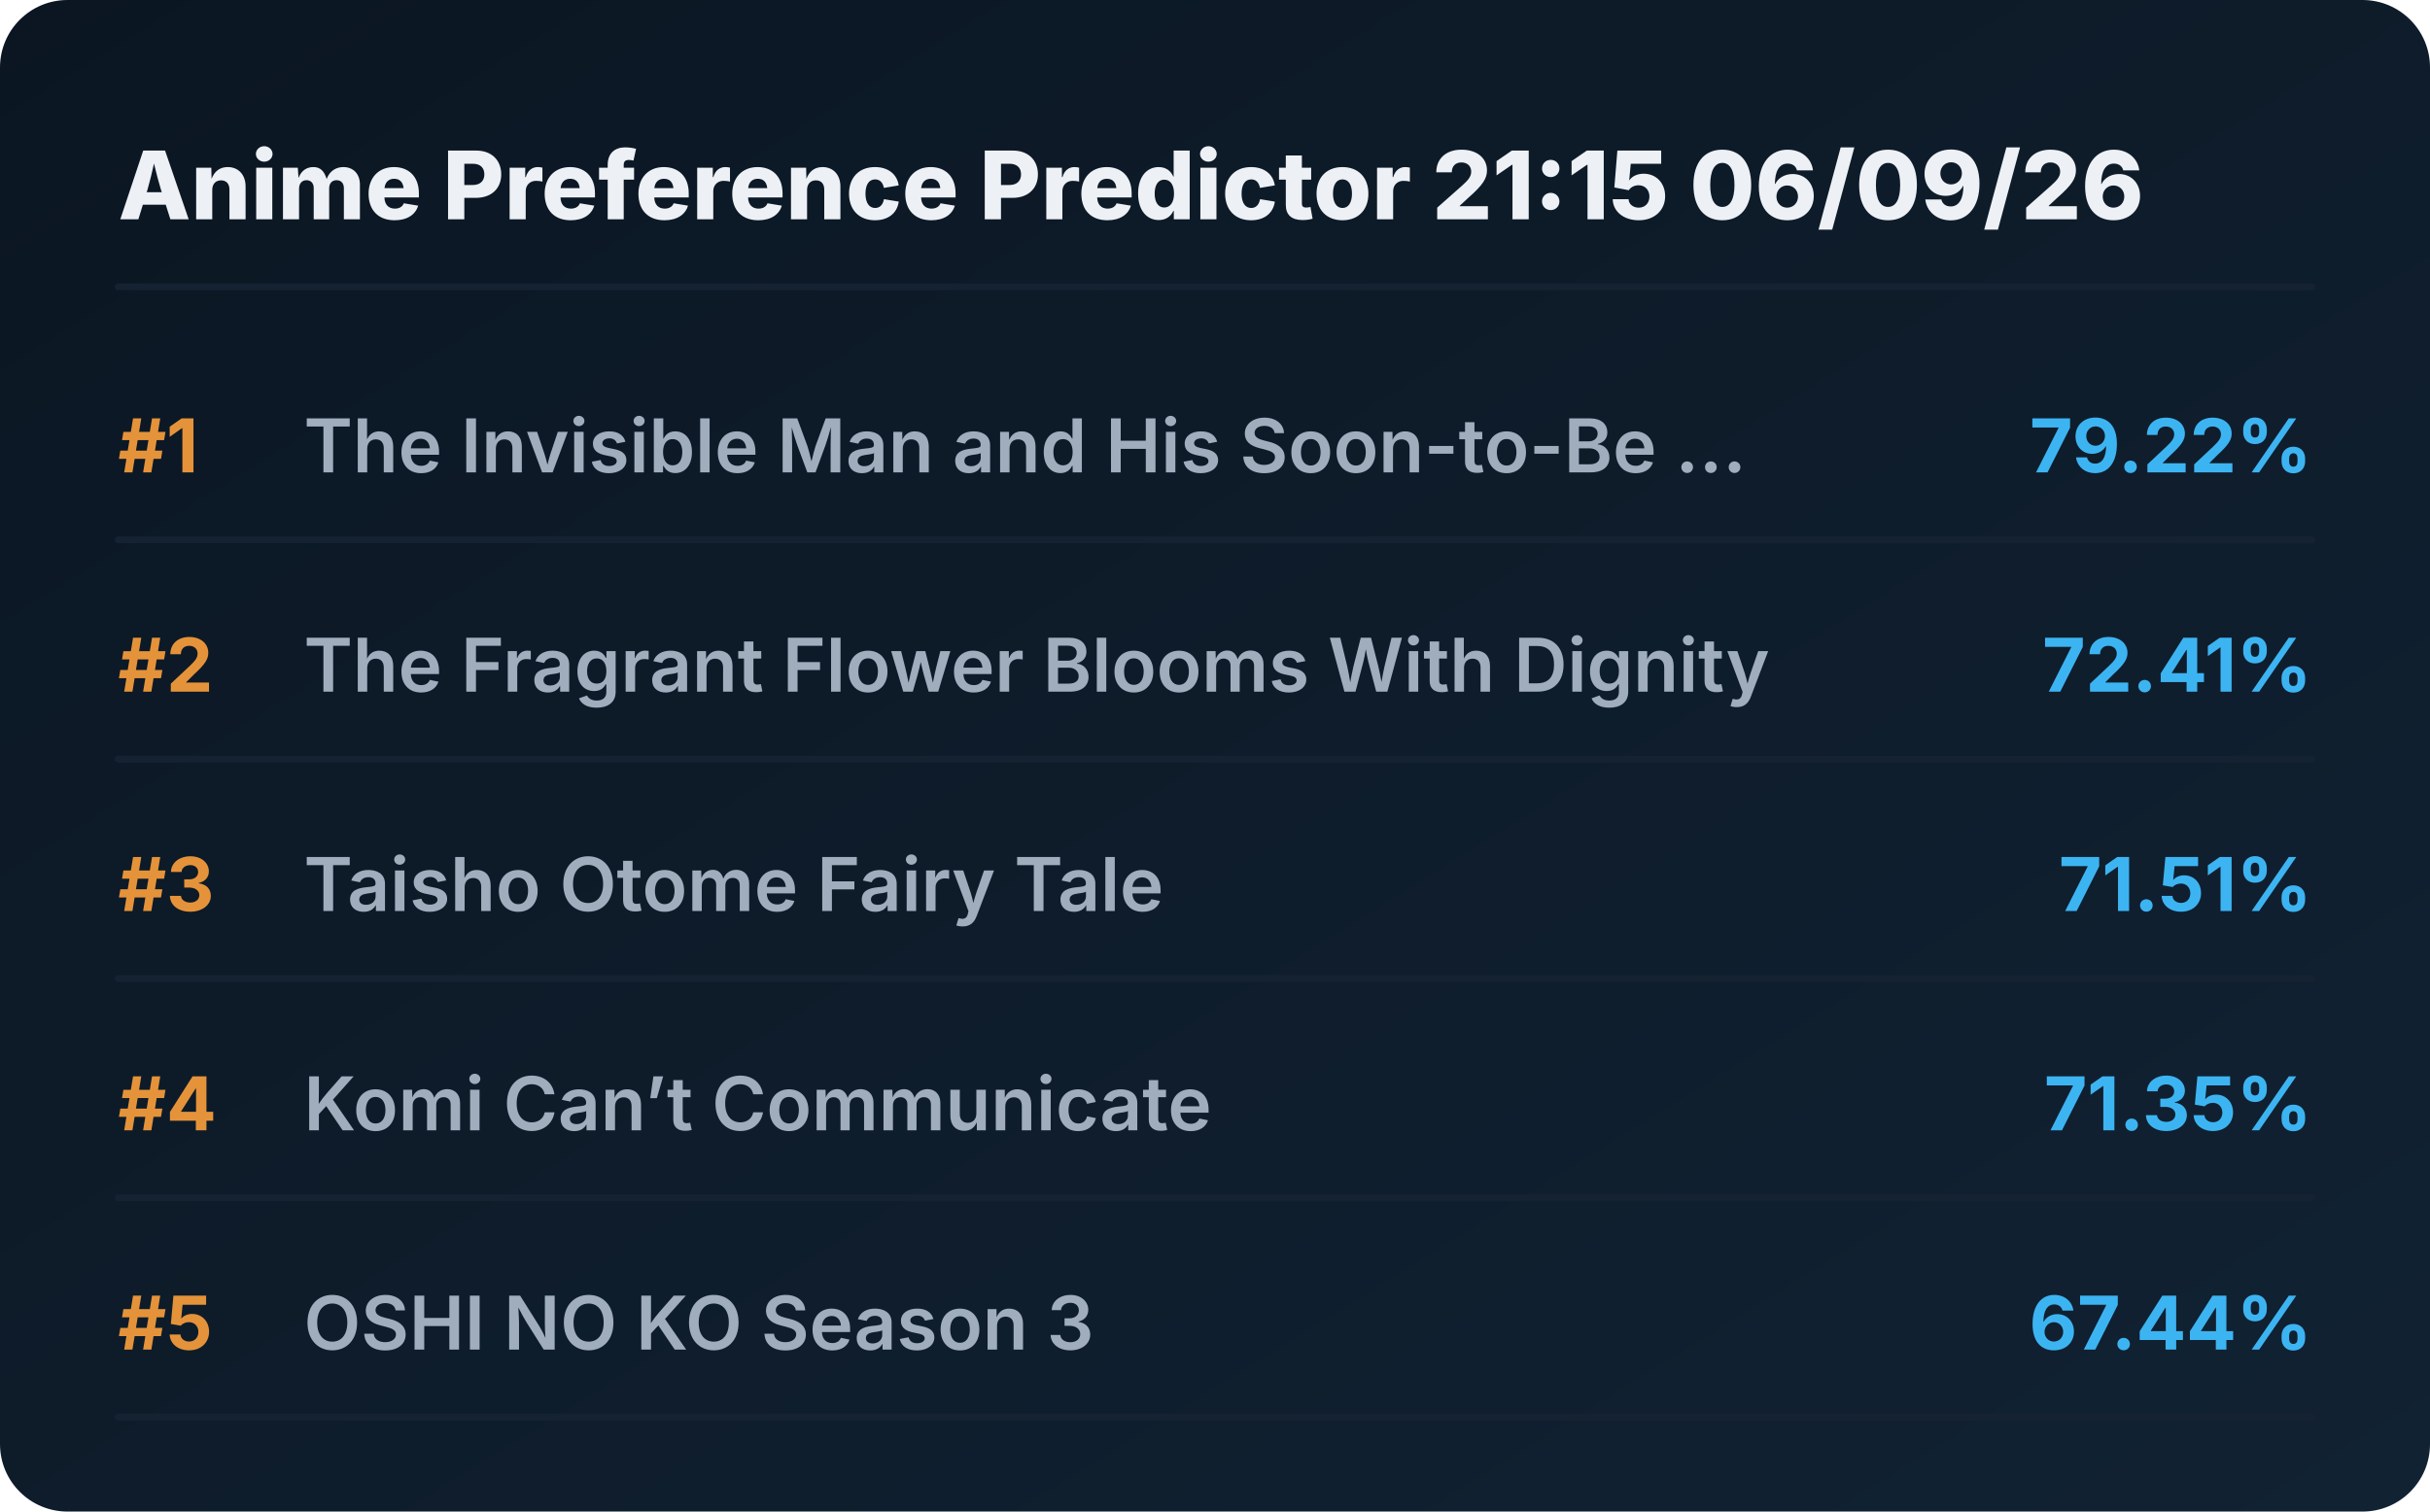
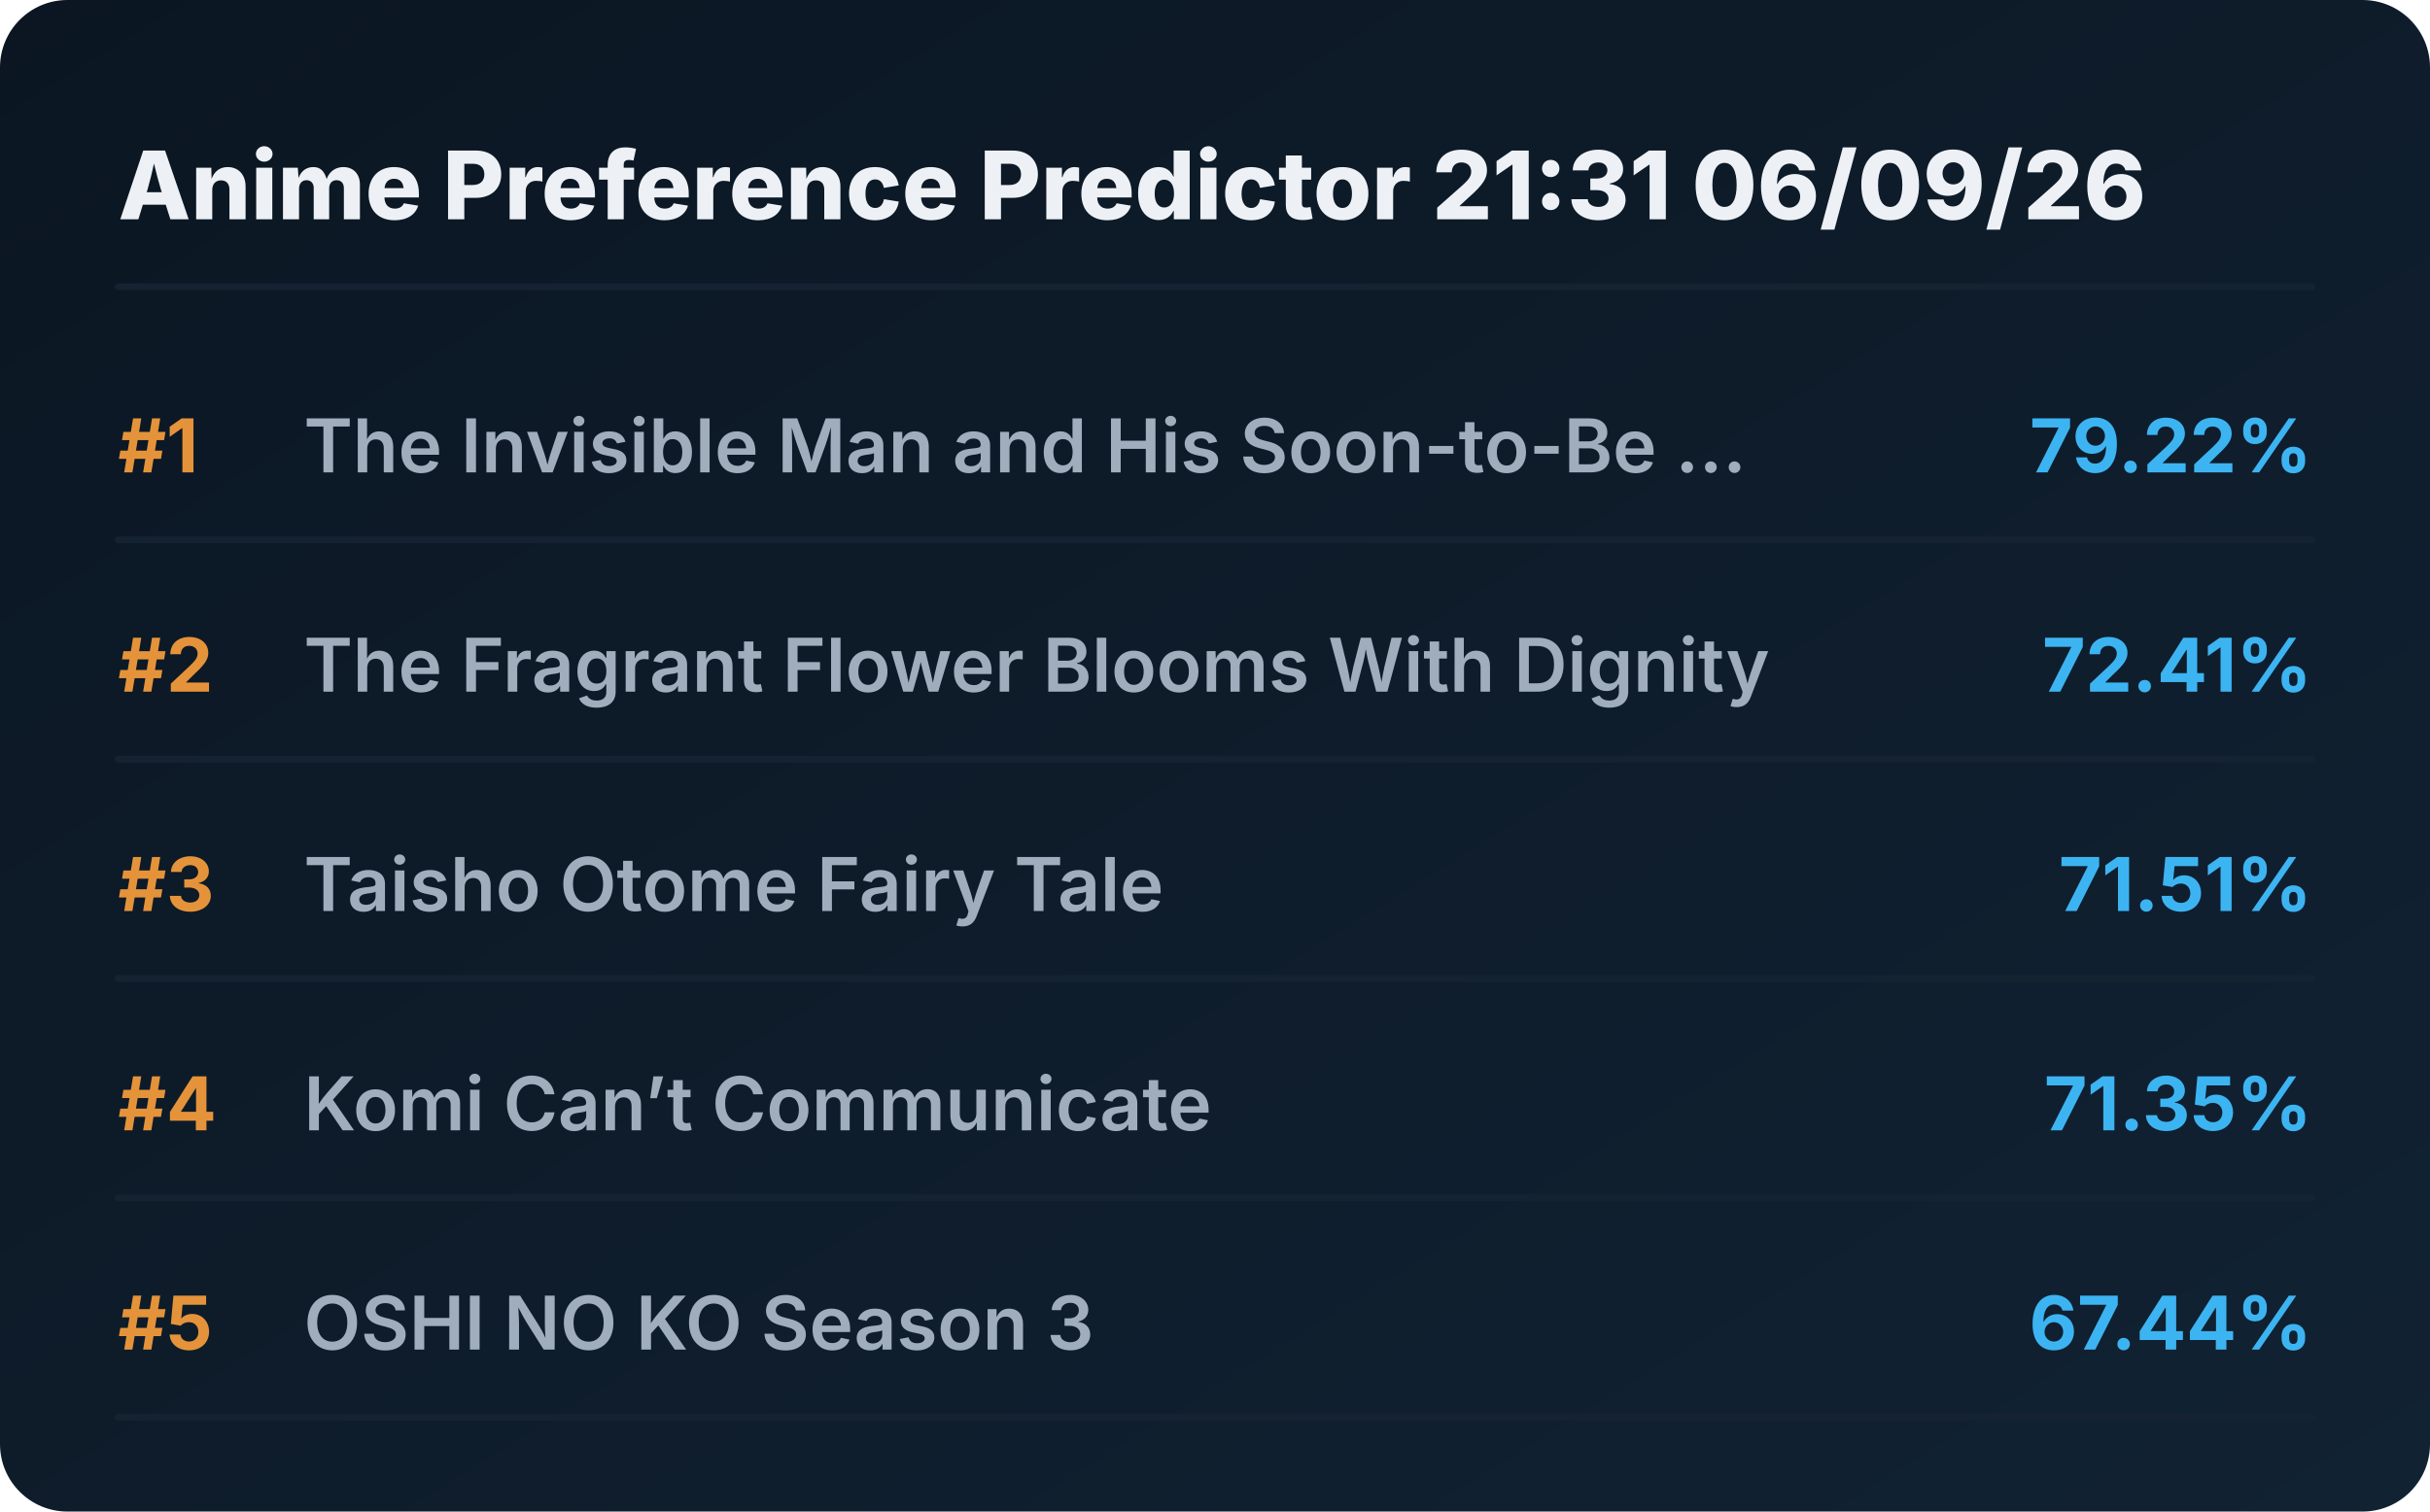
<svg xmlns="http://www.w3.org/2000/svg" viewBox="0 0 720 448" preserveAspectRatio="xMidYMid meet" style="width: 100%; height: auto; max-width: 720px;">
  <defs>
    <linearGradient id="boxGrad" x1="0%" y1="0%" x2="100%" y2="100%">
      <stop offset="0%" stop-color="#0b1622" />
      <stop offset="100%" stop-color="#112233" />
    </linearGradient>
    <clipPath id="titleClip">
      <rect x="90" y="0" width="510" height="100%" />
    </clipPath>
  </defs>
  <style>
    .bg { fill: url(#boxGrad); rx: 20px; }
    .header { font-family: 'Overpass', 'Inter', system-ui, sans-serif; font-weight: 800; font-size: 28px; fill: #edf1f5; }
    .rank { font-family: 'Overpass', 'Inter', system-ui, sans-serif; font-weight: 700; font-size: 22px; fill: #e5933a; }
    .title { font-family: 'Overpass', 'Inter', system-ui, sans-serif; font-weight: 600; font-size: 22px; fill: #9fadbd; }
    .score { font-family: 'Overpass', 'Inter', system-ui, sans-serif; font-weight: 700; font-size: 22px; fill: #3db4f2; }
    .line { stroke: #152232; stroke-width: 2; stroke-linecap: round; }
  </style>
  <rect class="bg" width="720" height="448" />
-   <text x="35" y="65" class="header">Anime Preference Predictor 21:15 06/09/26</text>
+   <text x="35" y="65" class="header">Anime Preference Predictor 21:31 06/09/26</text>
  <line x1="35" y1="85" x2="685" y2="85" class="line" />
  <g transform="translate(0, 0)">
    <text x="35" y="140" class="rank">#1</text>
    <text x="90" y="140" class="title">The Invisible Man and His Soon-to-Be ...</text>
    <text x="685" y="140" class="score" text-anchor="end">79.22%</text>
    <line x1="35" y1="160" x2="685" y2="160" class="line" />
  </g>
  <g transform="translate(0, 65)">
    <text x="35" y="140" class="rank">#2</text>
    <text x="90" y="140" class="title">The Fragrant Flower Blooms With Dignity</text>
    <text x="685" y="140" class="score" text-anchor="end">72.41%</text>
    <line x1="35" y1="160" x2="685" y2="160" class="line" />
  </g>
  <g transform="translate(0, 130)">
    <text x="35" y="140" class="rank">#3</text>
    <text x="90" y="140" class="title">Taisho Otome Fairy Tale</text>
    <text x="685" y="140" class="score" text-anchor="end">71.51%</text>
    <line x1="35" y1="160" x2="685" y2="160" class="line" />
  </g>
  <g transform="translate(0, 195)">
    <text x="35" y="140" class="rank">#4</text>
    <text x="90" y="140" class="title">Komi Can’t Communicate</text>
    <text x="685" y="140" class="score" text-anchor="end">71.35%</text>
    <line x1="35" y1="160" x2="685" y2="160" class="line" />
  </g>
  <g transform="translate(0, 260)">
    <text x="35" y="140" class="rank">#5</text>
    <text x="90" y="140" class="title">OSHI NO KO Season 3</text>
    <text x="685" y="140" class="score" text-anchor="end">67.44%</text>
    <line x1="35" y1="160" x2="685" y2="160" class="line" />
  </g>
</svg>
